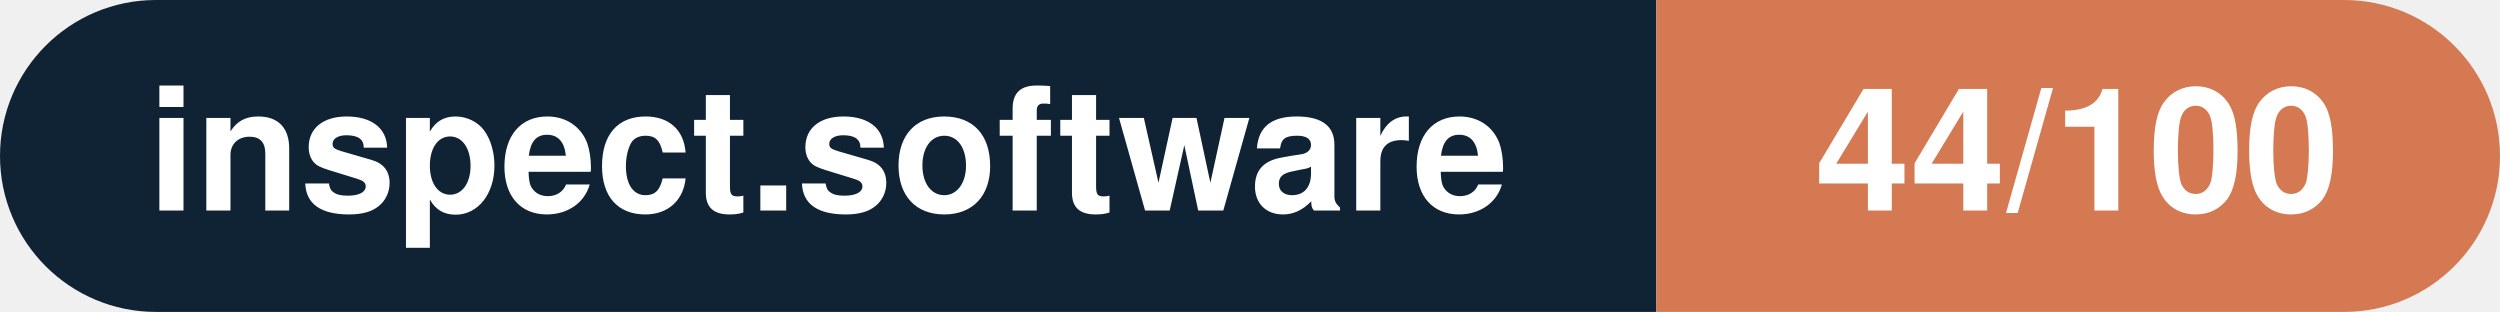
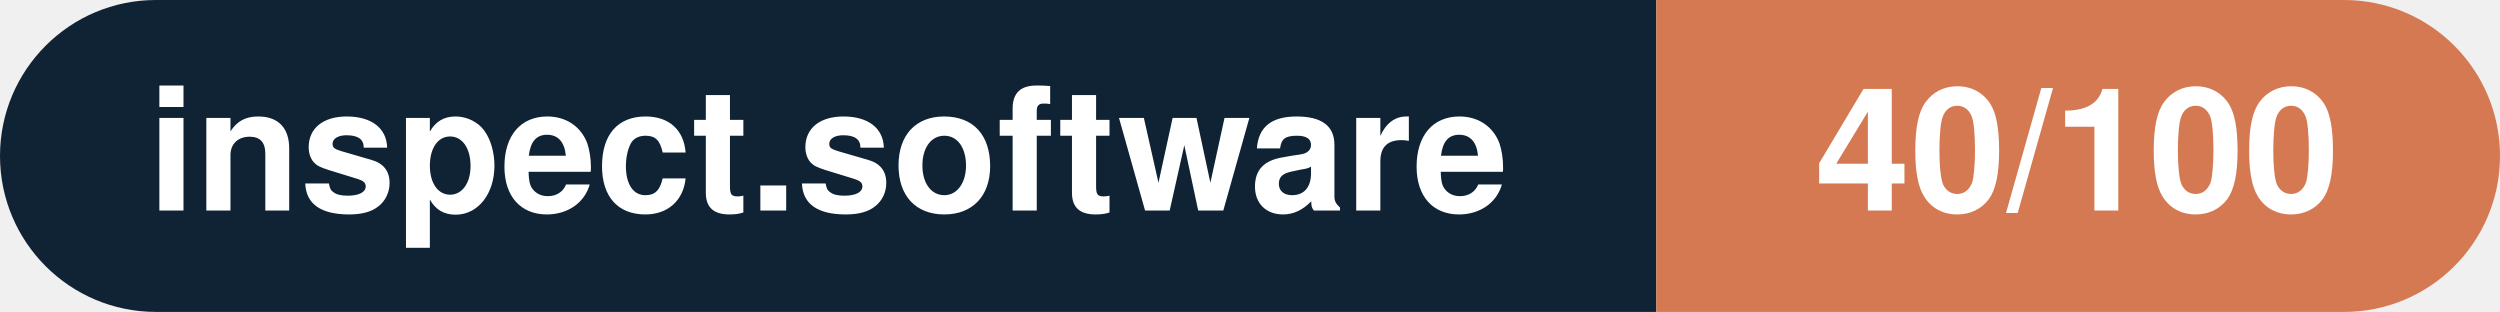
- <svg xmlns="http://www.w3.org/2000/svg" width="160.3" height="20" viewBox="0 0 160.3 20" role="img" aria-label="inspect.software: 44/100">
+ <svg xmlns="http://www.w3.org/2000/svg" width="160.3" height="20" viewBox="0 0 160.3 20" role="img" aria-label="inspect.software: 40/100">
  <clipPath id="rnd">
    <rect width="160.3" height="20" rx="10.0" fill="#fff" />
  </clipPath>
  <g clip-path="url(#rnd)">
    <rect width="106.2" height="20" fill="#0f2335" />
    <rect x="106.2" width="54.1" height="20" fill="#d57953" />
  </g>
  <g fill="#fff" text-anchor="middle" font-family="Helvetica Neue,Helvetica,Arial,sans-serif" font-size="11">
    <text x="53.1" y="13.5" font-weight="600">inspect.software</text>
-     <text x="133.2" y="13.5" font-weight="700">44/100</text>
+     <text x="133.2" y="13.5" font-weight="700">40/100</text>
  </g>
</svg>
